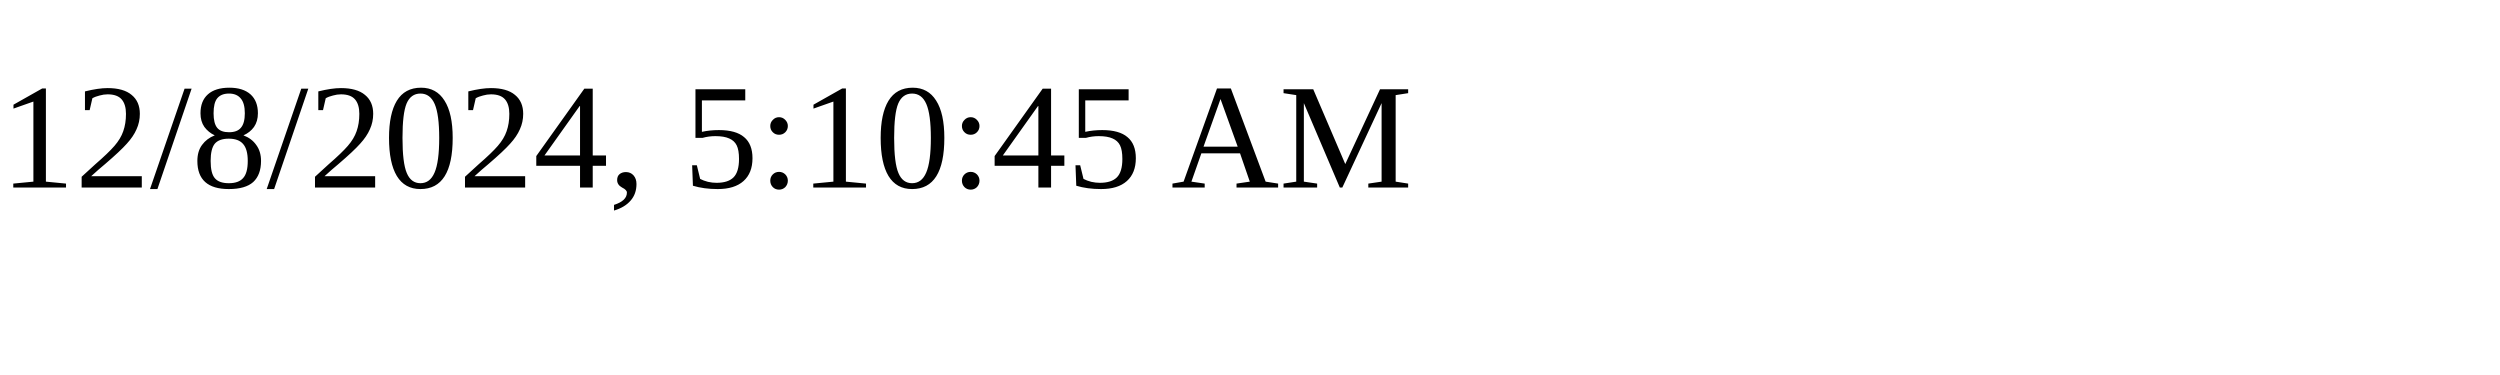
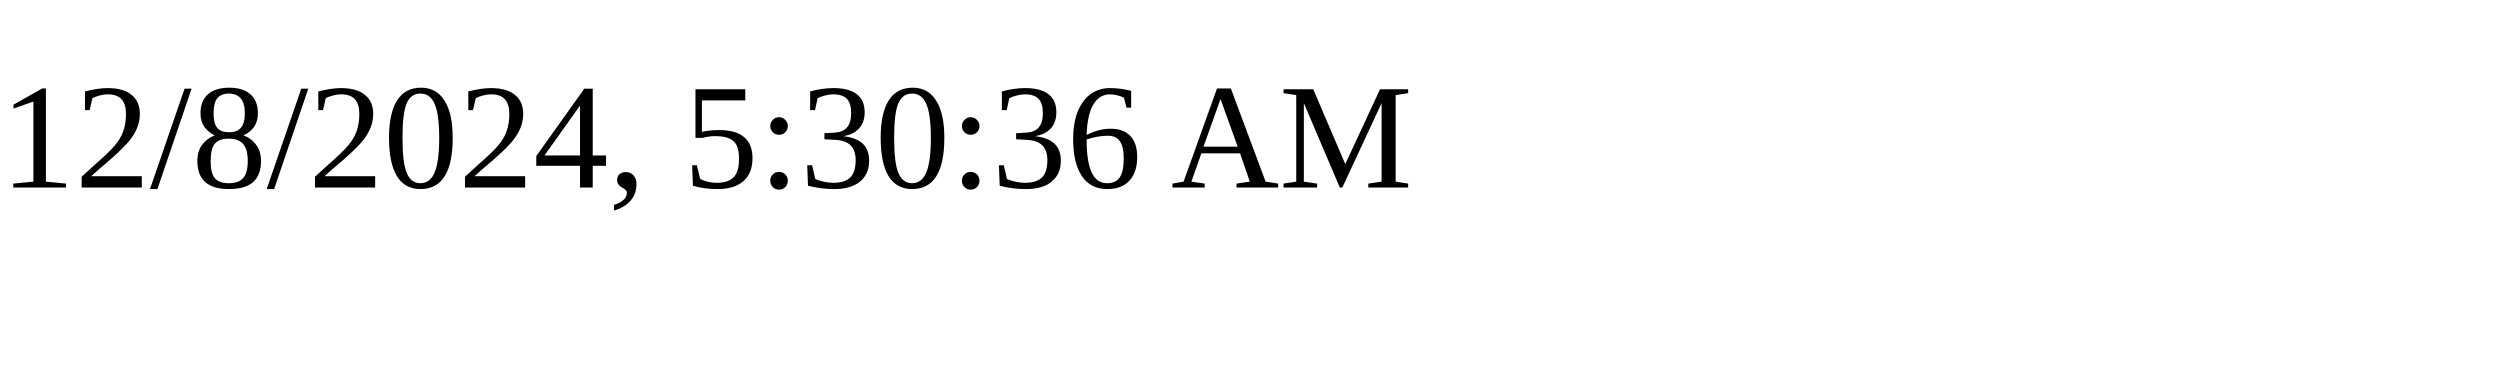
<svg xmlns="http://www.w3.org/2000/svg" height="30" width="200">
-   <text x="0" y="15">12/8/2024, 5:10:45 AM</text>
+   <text x="0" y="15">12/8/2024, 5:30:36 AM</text>
</svg>
